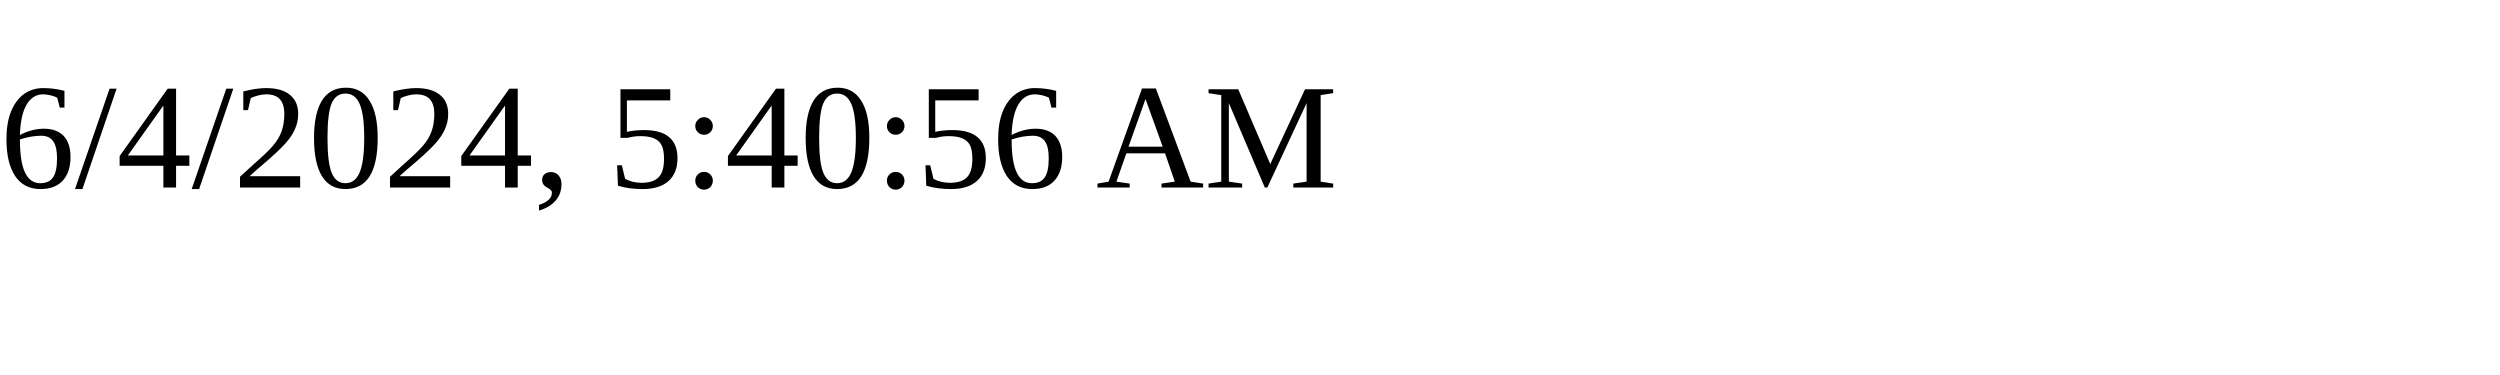
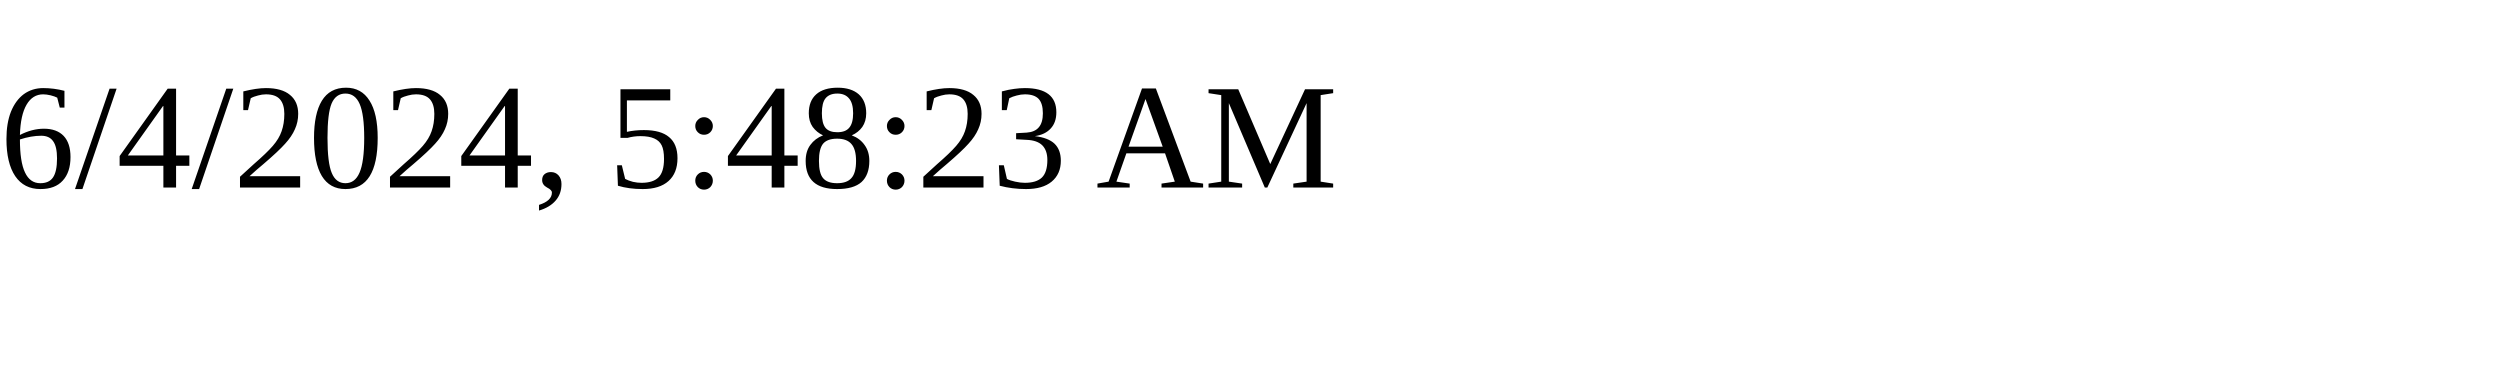
<svg xmlns="http://www.w3.org/2000/svg" height="30" width="200">
-   <text x="0" y="15">6/4/2024, 5:40:56 AM</text>
+   <text x="0" y="15">6/4/2024, 5:48:23 AM</text>
</svg>
